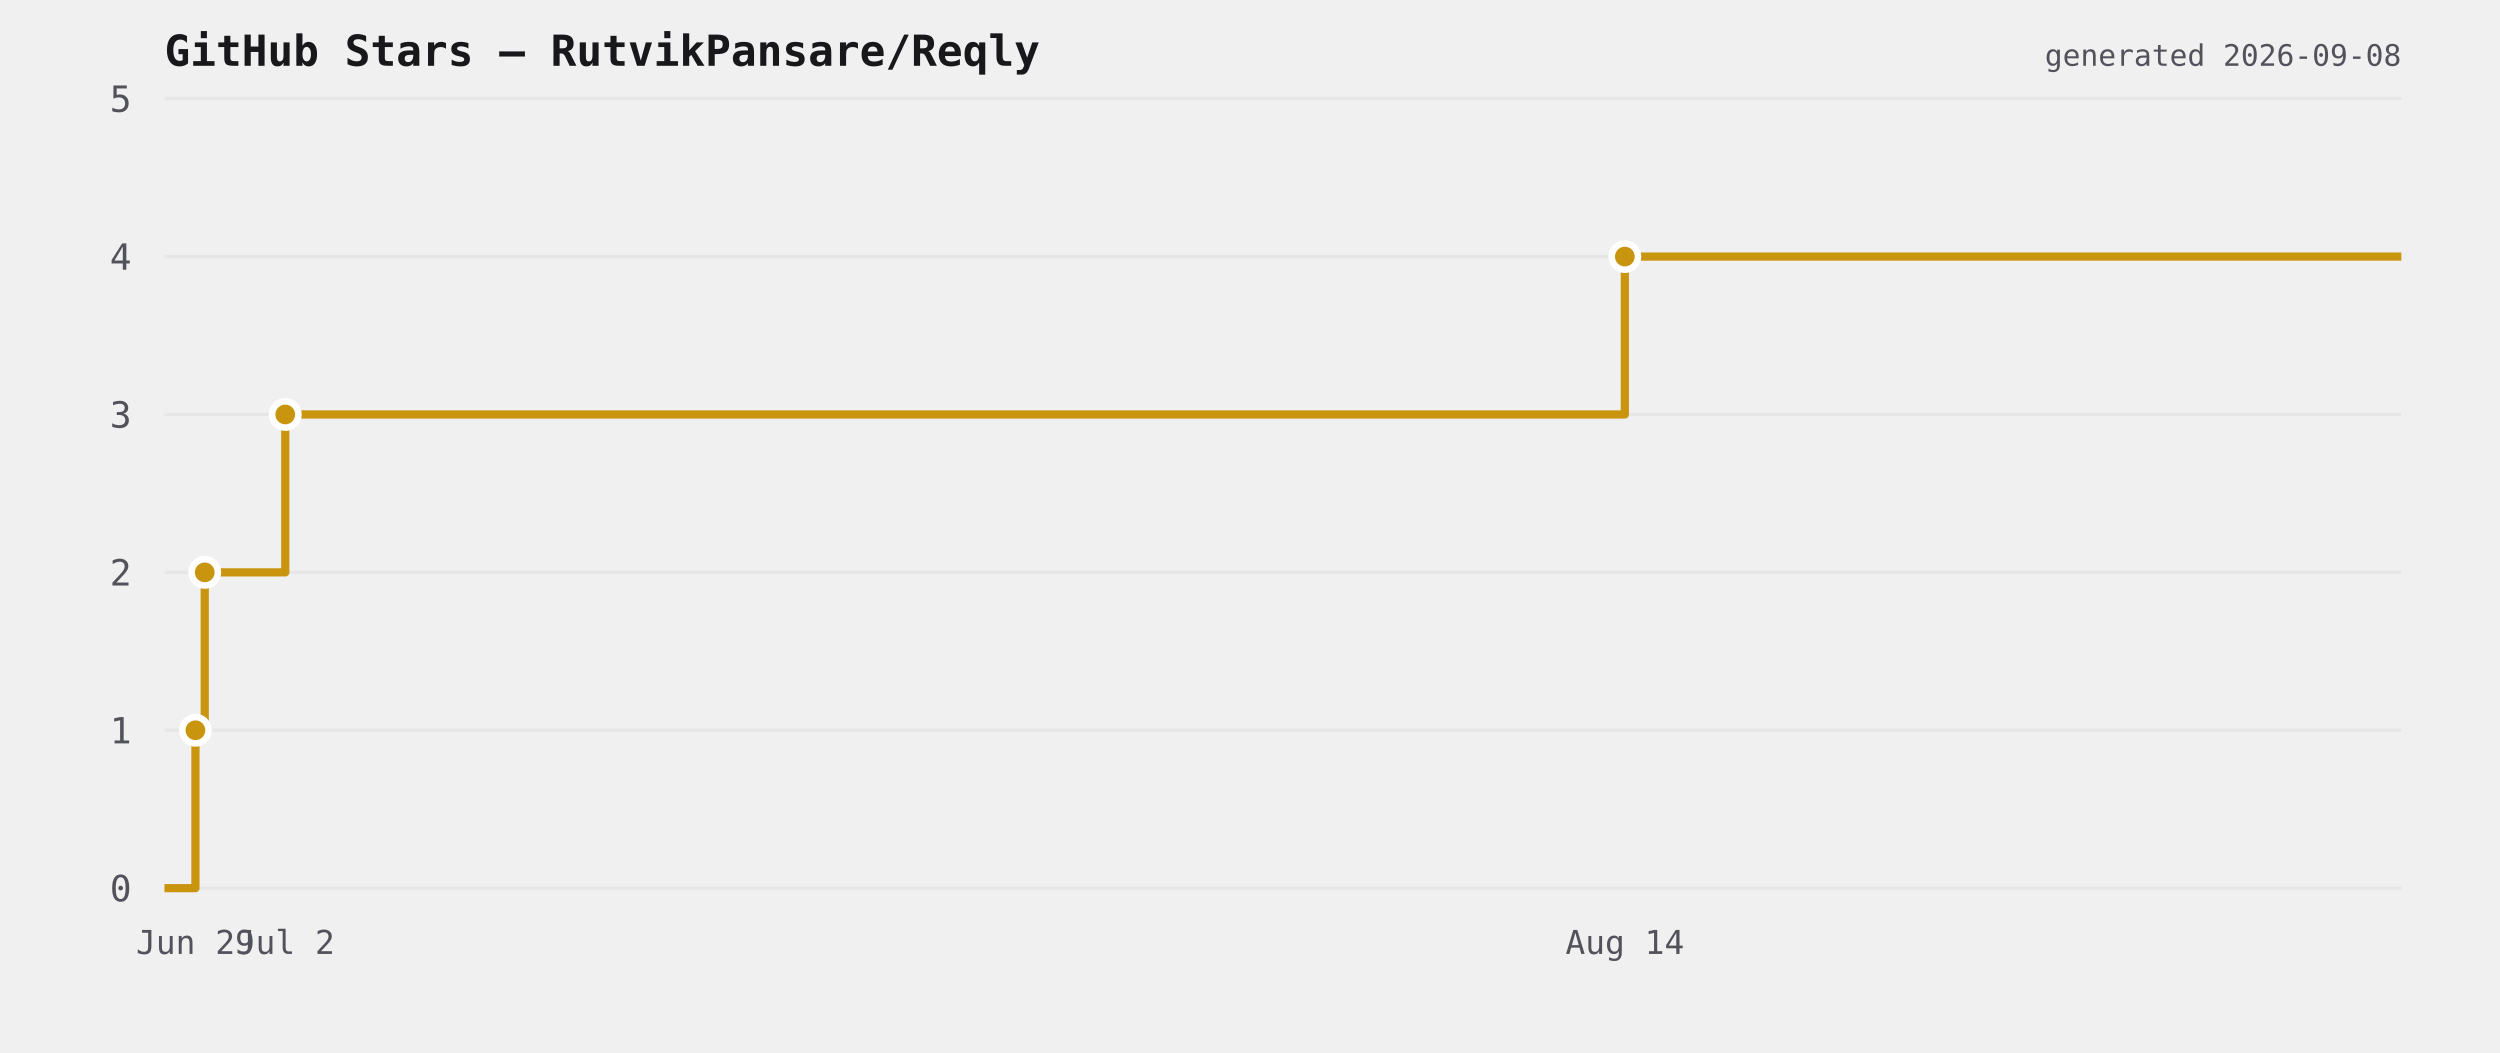
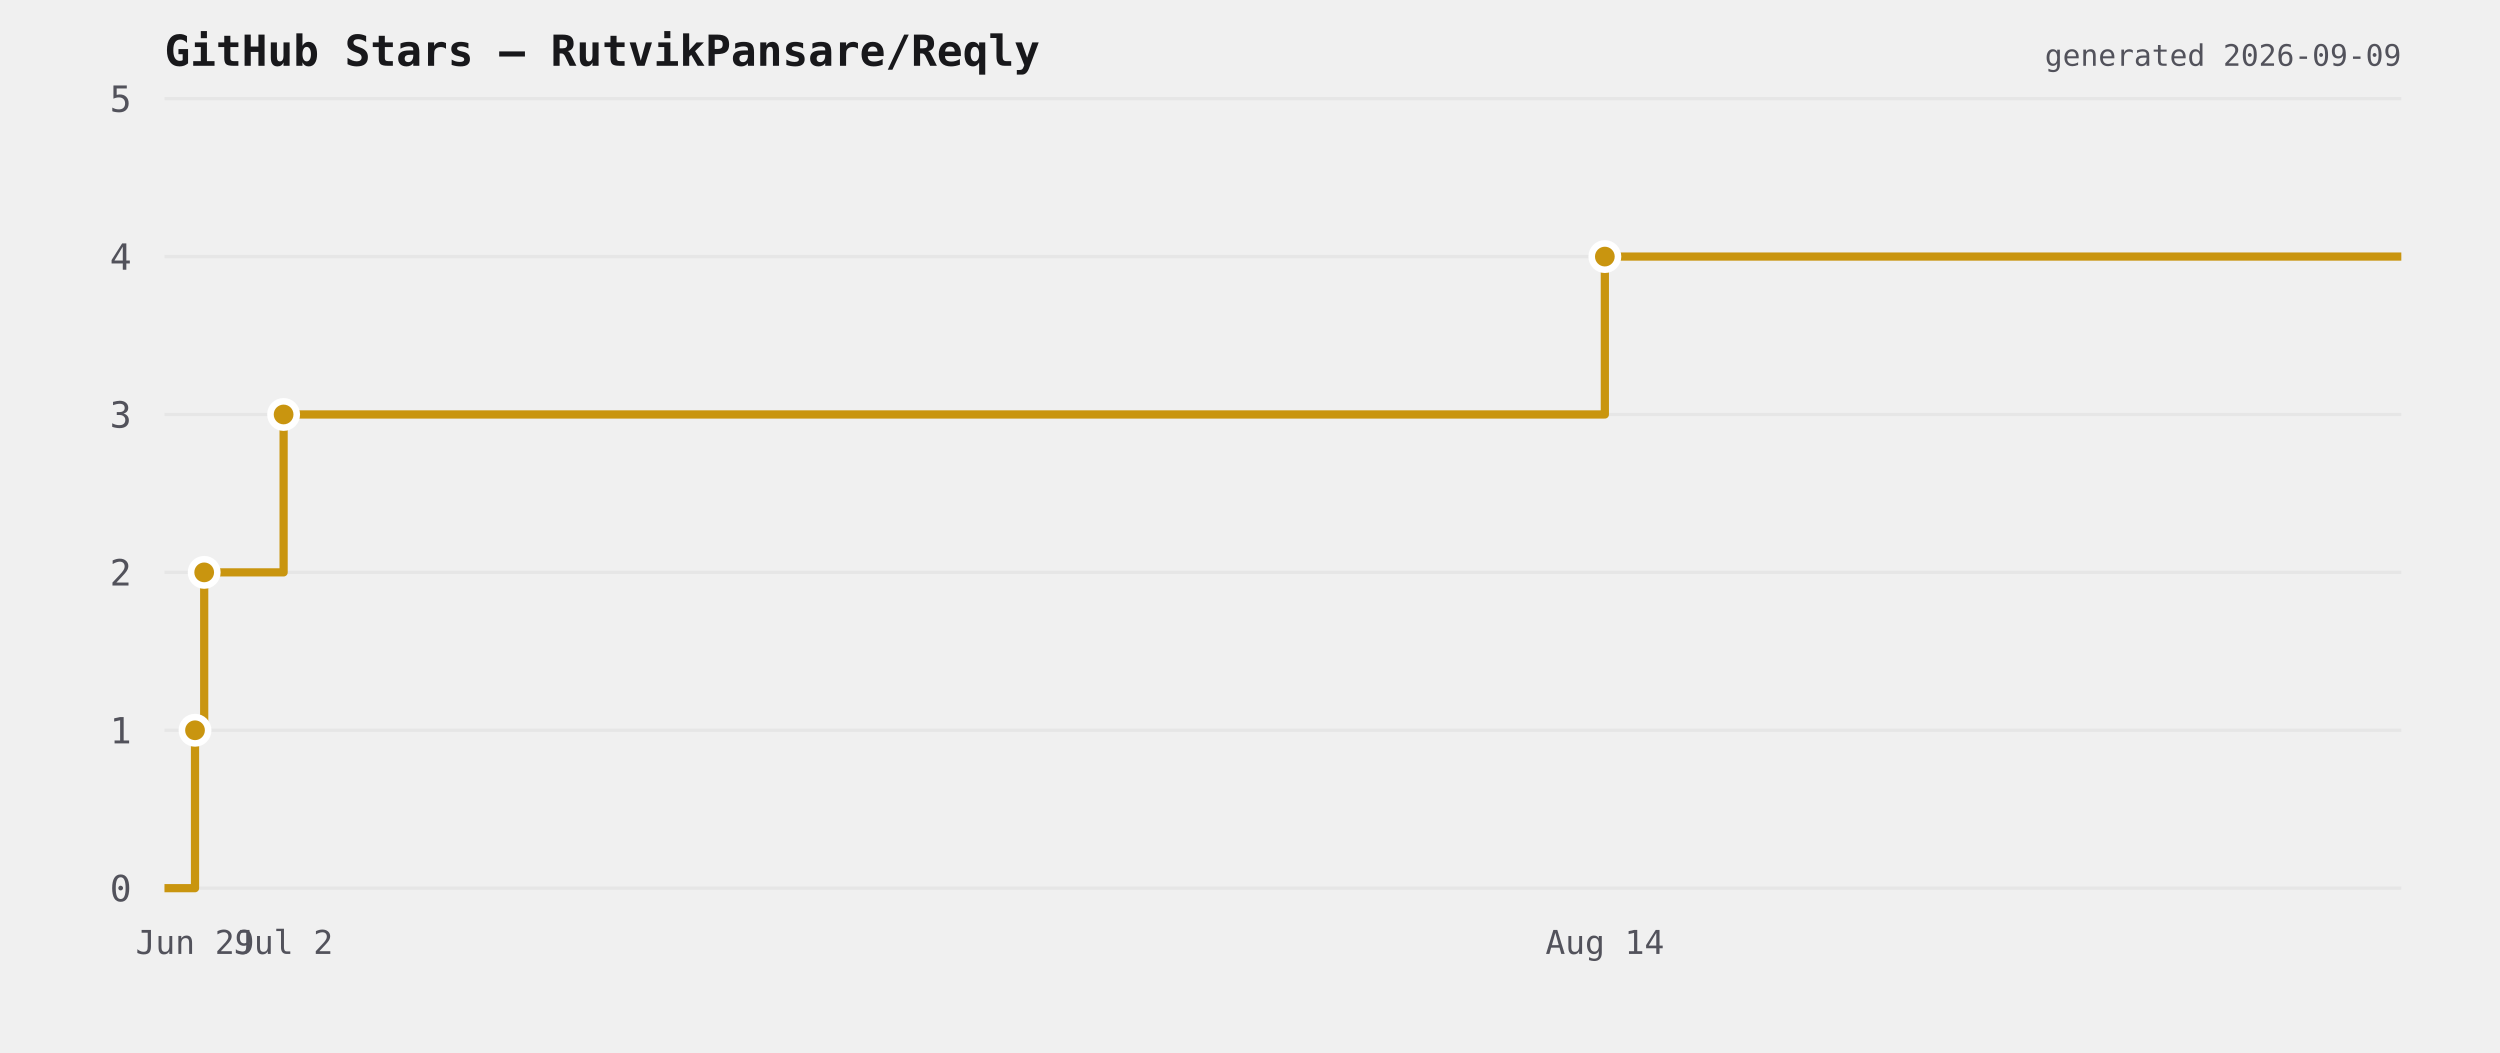
<svg xmlns="http://www.w3.org/2000/svg" viewBox="0 0 760 320" width="760" height="320">
  <rect width="760" height="320" fill="transparent" />
  <text x="50" y="20" font-size="13" font-weight="600" fill="#18181b" font-family="ui-monospace,monospace">GitHub Stars — RutvikPansare/Reqly</text>
  <line x1="50" y1="270" x2="730" y2="270" stroke="#e6e6e6" stroke-width="1" />
  <text x="40" y="274" font-size="11" fill="#52525b" text-anchor="end" font-family="ui-monospace,monospace">0</text>
  <line x1="50" y1="222" x2="730" y2="222" stroke="#e6e6e6" stroke-width="1" />
  <text x="40" y="226" font-size="11" fill="#52525b" text-anchor="end" font-family="ui-monospace,monospace">1</text>
  <line x1="50" y1="174" x2="730" y2="174" stroke="#e6e6e6" stroke-width="1" />
  <text x="40" y="178" font-size="11" fill="#52525b" text-anchor="end" font-family="ui-monospace,monospace">2</text>
  <line x1="50" y1="126" x2="730" y2="126" stroke="#e6e6e6" stroke-width="1" />
  <text x="40" y="130" font-size="11" fill="#52525b" text-anchor="end" font-family="ui-monospace,monospace">3</text>
  <line x1="50" y1="78" x2="730" y2="78" stroke="#e6e6e6" stroke-width="1" />
  <text x="40" y="82" font-size="11" fill="#52525b" text-anchor="end" font-family="ui-monospace,monospace">4</text>
  <line x1="50" y1="30" x2="730" y2="30" stroke="#e6e6e6" stroke-width="1" />
  <text x="40" y="34" font-size="11" fill="#52525b" text-anchor="end" font-family="ui-monospace,monospace">5</text>
-   <path d="M 50 270 L 59.413 270 L 59.413 222 L 62.241 222 L 62.241 174 L 86.72 174 L 86.72 126 L 493.953 126 L 493.953 78 L 730 78 L 730 78" fill="none" stroke="#c9950f" stroke-width="2.5" stroke-linejoin="round" />
-   <circle cx="59.413" cy="222" r="4" fill="#c9950f" stroke="#ffffff" stroke-width="2" />
-   <circle cx="62.241" cy="174" r="4" fill="#c9950f" stroke="#ffffff" stroke-width="2" />
-   <circle cx="86.72" cy="126" r="4" fill="#c9950f" stroke="#ffffff" stroke-width="2" />
-   <circle cx="493.953" cy="78" r="4" fill="#c9950f" stroke="#ffffff" stroke-width="2" />
-   <text x="59.413" y="290" font-size="10" fill="#52525b" text-anchor="middle" font-family="ui-monospace,monospace">Jun 29</text>
-   <text x="86.72" y="290" font-size="10" fill="#52525b" text-anchor="middle" font-family="ui-monospace,monospace">Jul 2</text>
-   <text x="493.953" y="290" font-size="10" fill="#52525b" text-anchor="middle" font-family="ui-monospace,monospace">Aug 14</text>
-   <text x="730" y="20" font-size="9" fill="#52525b" text-anchor="end" font-family="ui-monospace,monospace">generated 2026-09-08</text>
+   <path d="M 50 270 L 59.284 270 L 59.284 222 L 62.074 222 L 62.074 174 L 86.217 174 L 86.217 126 L 487.873 126 L 487.873 78 L 730 78 L 730 78" fill="none" stroke="#c9950f" stroke-width="2.5" stroke-linejoin="round" />
+   <circle cx="59.284" cy="222" r="4" fill="#c9950f" stroke="#ffffff" stroke-width="2" />
+   <circle cx="62.074" cy="174" r="4" fill="#c9950f" stroke="#ffffff" stroke-width="2" />
+   <circle cx="86.217" cy="126" r="4" fill="#c9950f" stroke="#ffffff" stroke-width="2" />
+   <circle cx="487.873" cy="78" r="4" fill="#c9950f" stroke="#ffffff" stroke-width="2" />
+   <text x="59.284" y="290" font-size="10" fill="#52525b" text-anchor="middle" font-family="ui-monospace,monospace">Jun 29</text>
+   <text x="86.217" y="290" font-size="10" fill="#52525b" text-anchor="middle" font-family="ui-monospace,monospace">Jul 2</text>
+   <text x="487.873" y="290" font-size="10" fill="#52525b" text-anchor="middle" font-family="ui-monospace,monospace">Aug 14</text>
+   <text x="730" y="20" font-size="9" fill="#52525b" text-anchor="end" font-family="ui-monospace,monospace">generated 2026-09-09</text>
</svg>
